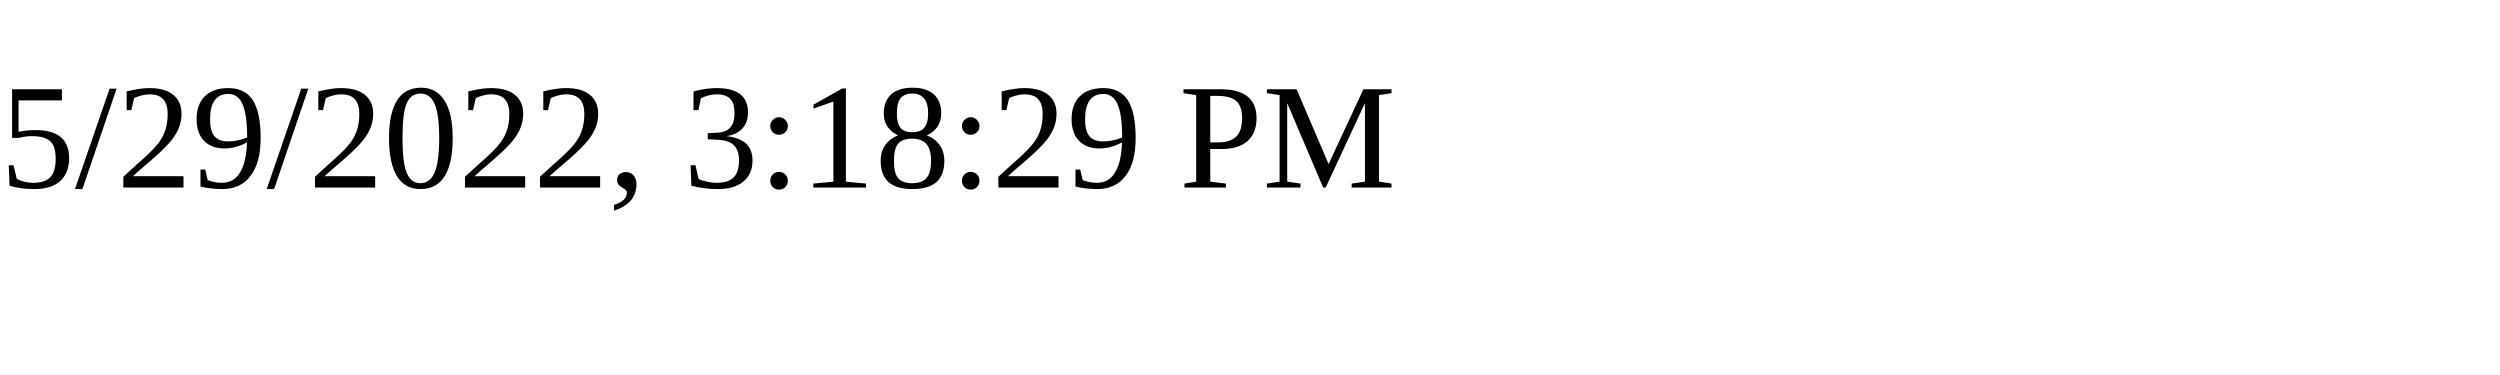
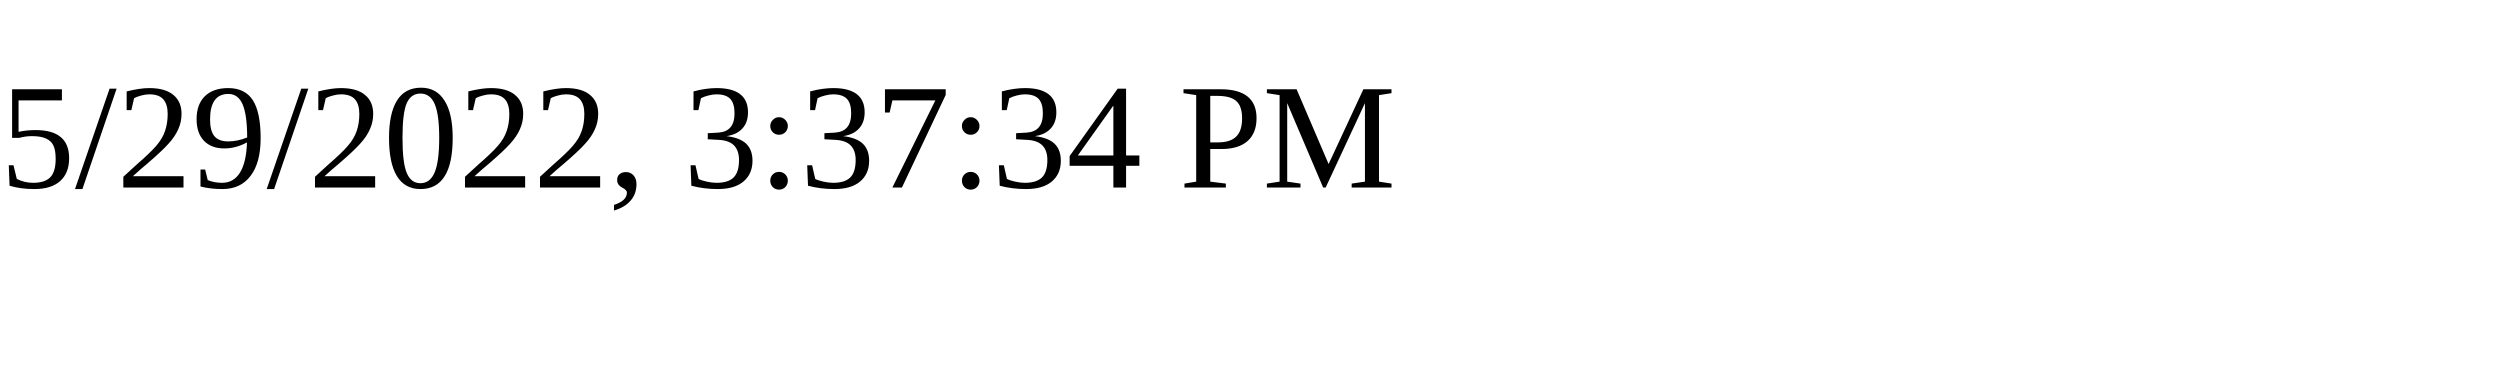
<svg xmlns="http://www.w3.org/2000/svg" height="30" width="200">
-   <text x="0" y="15">5/29/2022, 3:18:29 PM</text>
+   <text x="0" y="15">5/29/2022, 3:37:34 PM</text>
</svg>
